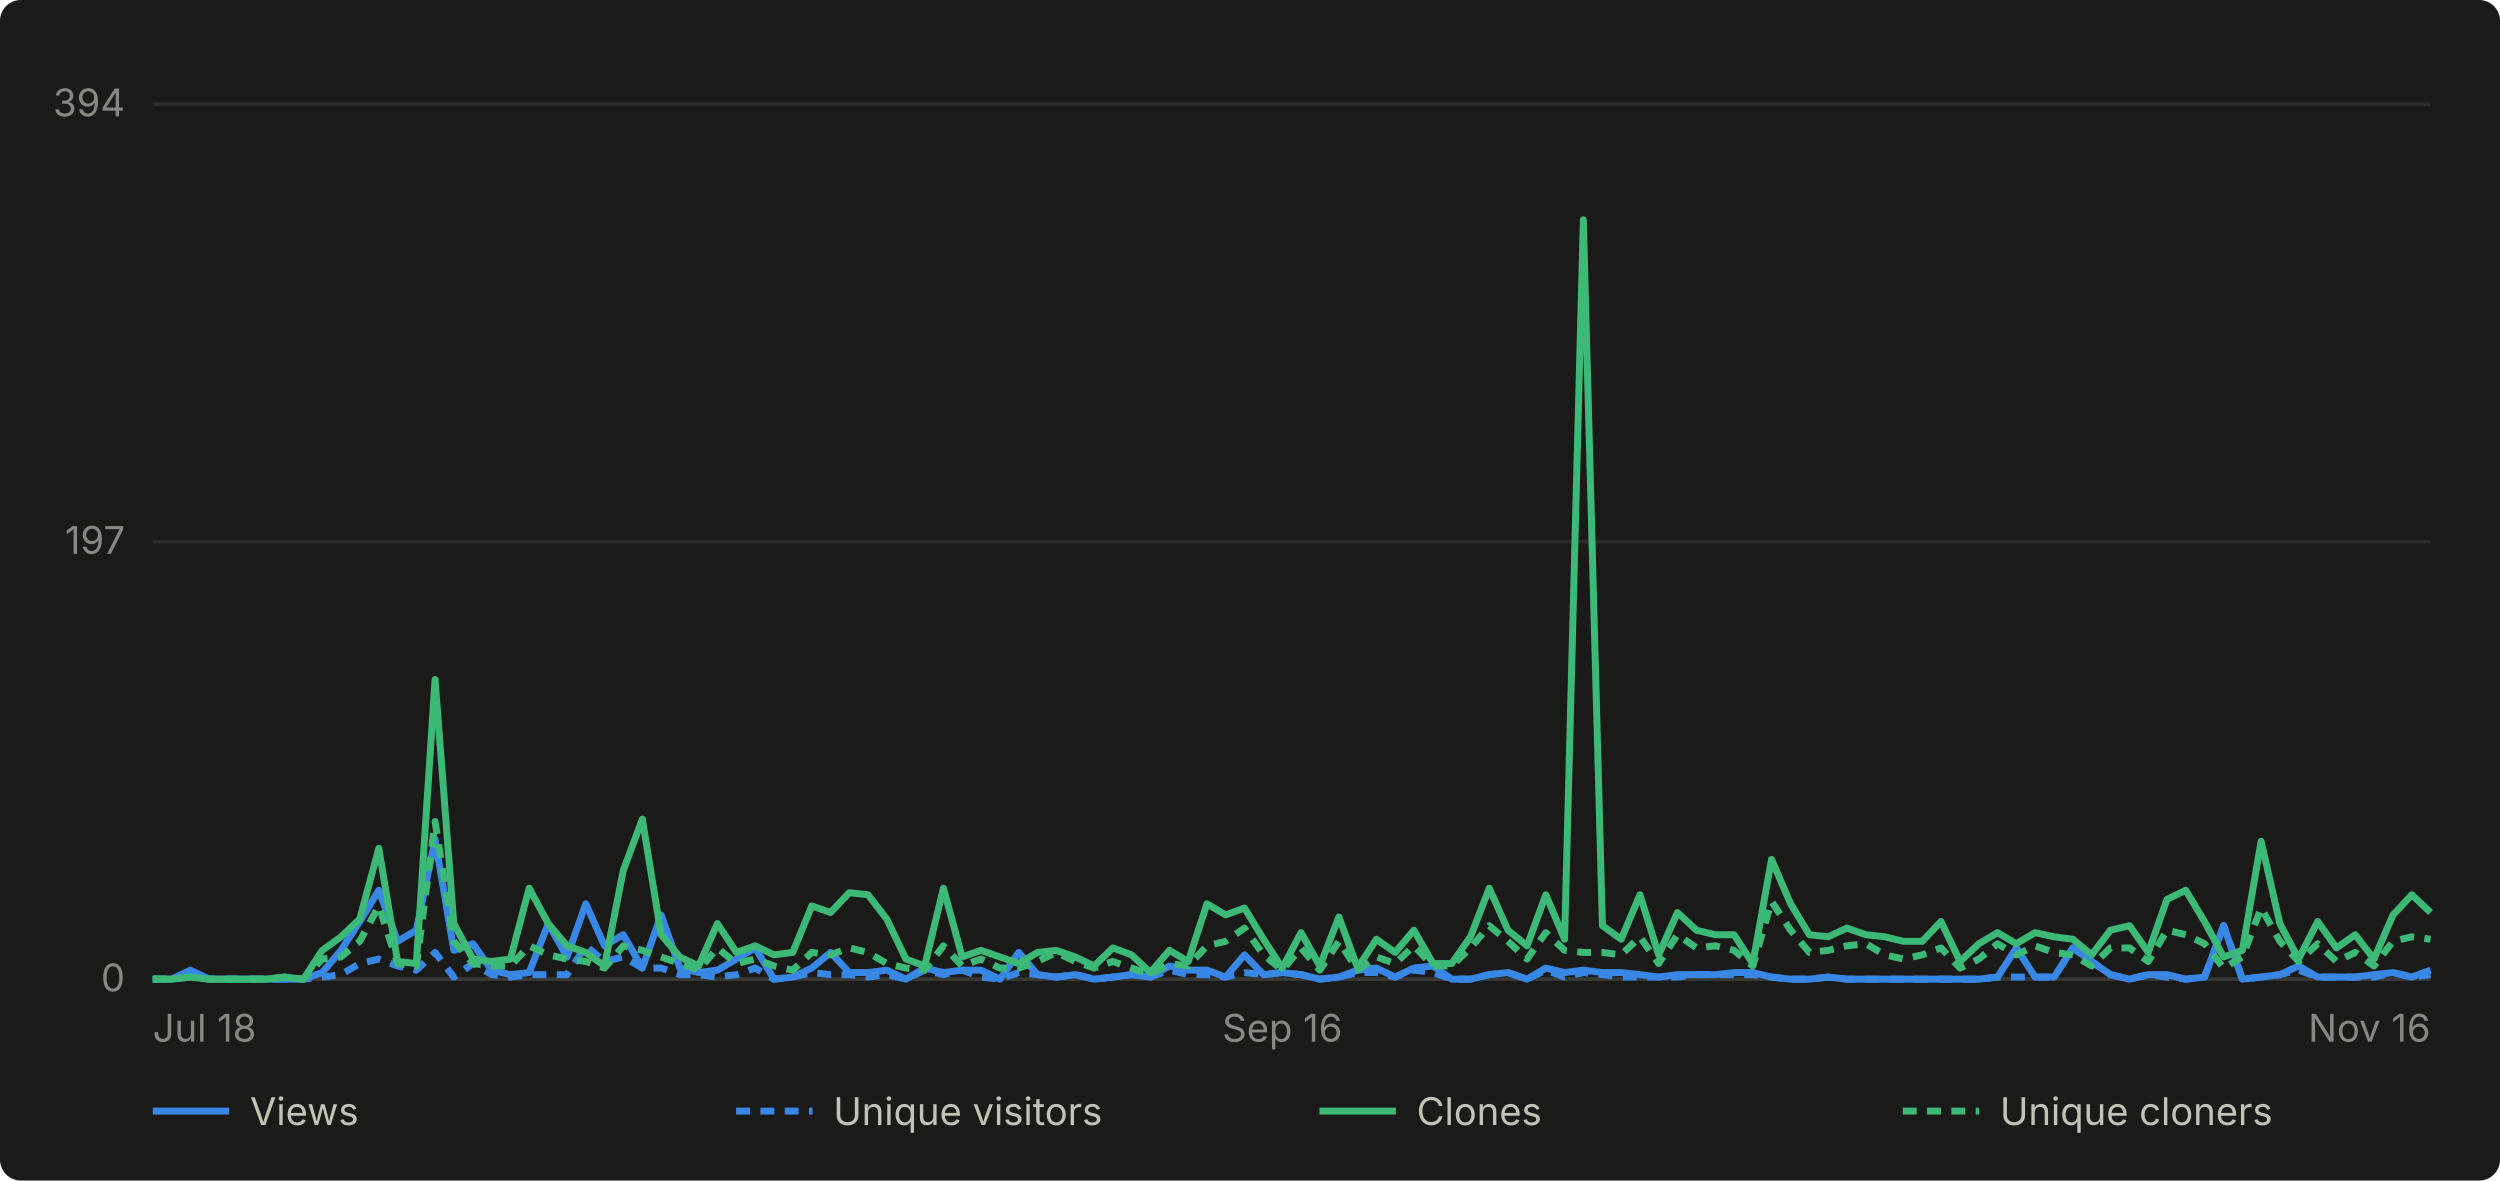
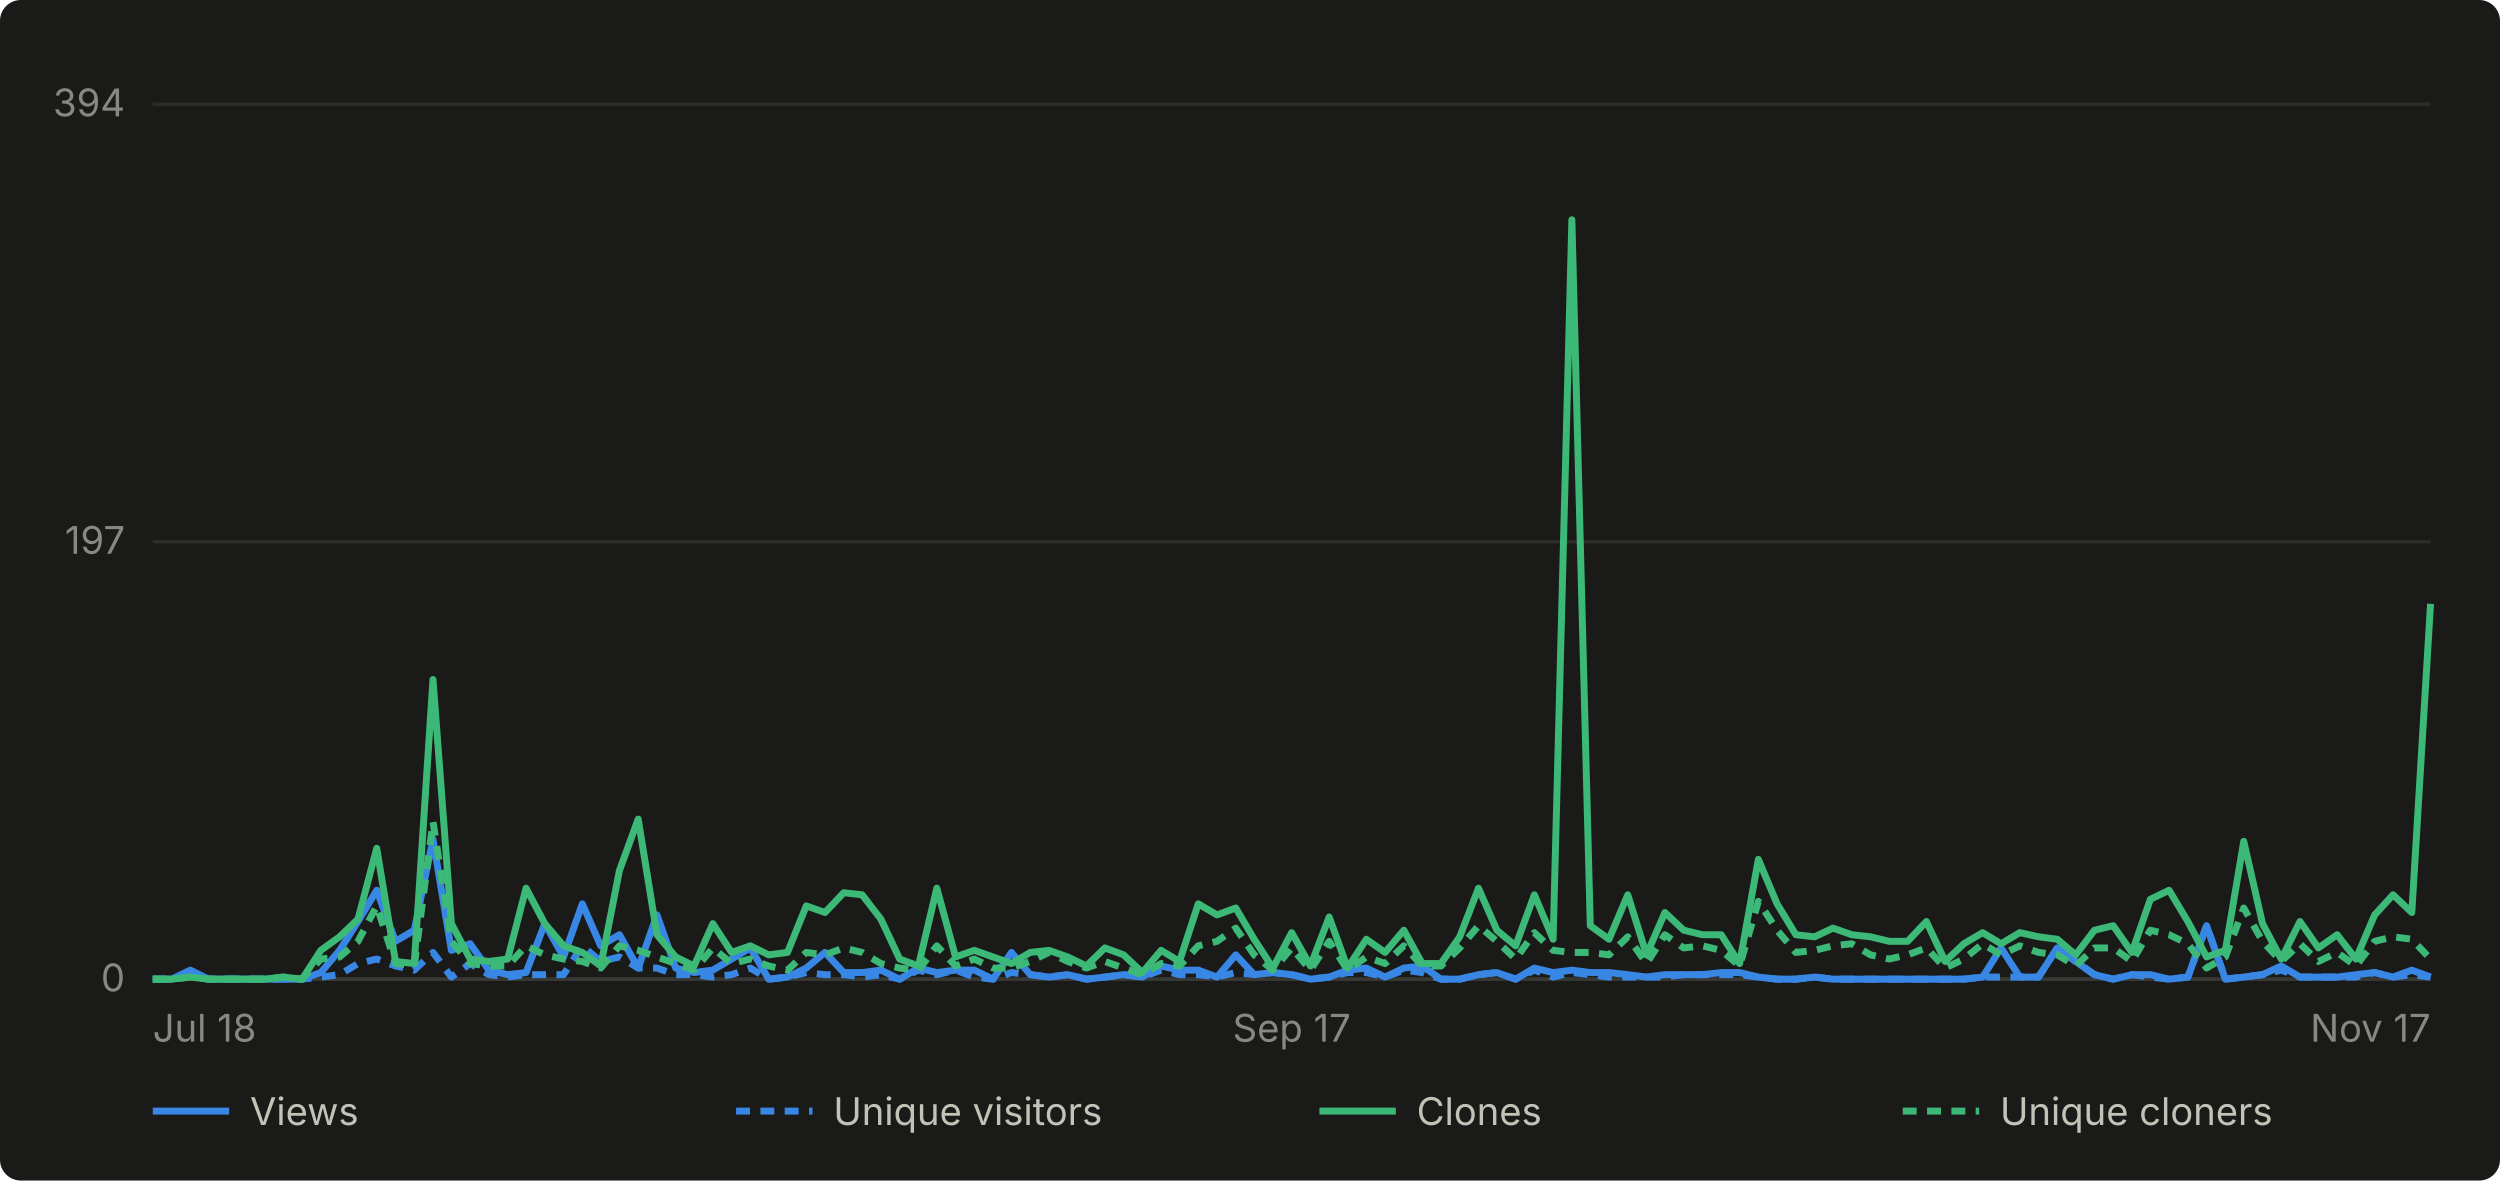
- <svg xmlns="http://www.w3.org/2000/svg" viewBox="0 0 720 340" width="720" height="340" role="img" aria-label="Daily GitHub traffic for abhiunix/AgentHarbor, Jul 18 to Nov 16">
+ <svg xmlns="http://www.w3.org/2000/svg" viewBox="0 0 720 340" width="720" height="340" role="img" aria-label="Daily GitHub traffic for abhiunix/AgentHarbor, Jul 18 to Nov 17">
  <rect width="720" height="340" fill="#1a1a19" rx="6" />
  <g font-family="system-ui, -apple-system, 'Segoe UI', sans-serif">
    <line x1="44" y1="282.0" x2="700" y2="282.0" stroke="#2c2c2a" stroke-width="1" />
    <text x="36" y="285.5" text-anchor="end" fill="#898781" font-size="11">0</text>
    <line x1="44" y1="156.0" x2="700" y2="156.0" stroke="#2c2c2a" stroke-width="1" />
    <text x="36" y="159.5" text-anchor="end" fill="#898781" font-size="11">197</text>
    <line x1="44" y1="30.0" x2="700" y2="30.0" stroke="#2c2c2a" stroke-width="1" />
    <text x="36" y="33.5" text-anchor="end" fill="#898781" font-size="11">394</text>
    <line x1="44" y1="282" x2="700" y2="282" stroke="#383835" stroke-width="1" />
    <text x="44.0" y="300" text-anchor="start" fill="#898781" font-size="11">Jul 18</text>
-     <text x="369.3" y="300" text-anchor="middle" fill="#898781" font-size="11">Sep 16</text>
-     <text x="700.0" y="300" text-anchor="end" fill="#898781" font-size="11">Nov 16</text>
-     <path d="M 44.0 282.0 L 49.4 282.0 L 54.8 279.4 L 60.3 282.0 L 65.7 282.0 L 71.1 282.0 L 76.5 282.0 L 82.0 282.0 L 87.4 282.0 L 92.8 280.1 L 98.2 273.7 L 103.6 265.4 L 109.1 256.4 L 114.5 271.1 L 119.9 267.9 L 125.3 241.7 L 130.7 273.7 L 136.2 271.8 L 141.6 279.4 L 147.0 280.7 L 152.4 280.1 L 157.9 266.0 L 163.3 275.6 L 168.7 260.3 L 174.1 272.4 L 179.5 269.2 L 185.0 278.8 L 190.4 263.5 L 195.8 278.8 L 201.2 280.1 L 206.6 279.4 L 212.1 276.2 L 217.5 273.0 L 222.9 282.0 L 228.3 281.4 L 233.8 278.8 L 239.2 274.3 L 244.6 280.1 L 250.0 280.1 L 255.4 279.4 L 260.9 282.0 L 266.3 278.8 L 271.7 280.1 L 277.1 279.4 L 282.5 279.4 L 288.0 282.0 L 293.4 274.3 L 298.8 280.7 L 304.2 281.4 L 309.7 280.7 L 315.1 282.0 L 320.5 281.4 L 325.9 280.7 L 331.3 281.4 L 336.8 278.2 L 342.2 279.4 L 347.6 279.4 L 353.0 281.4 L 358.4 275.0 L 363.9 280.7 L 369.3 280.1 L 374.7 280.7 L 380.1 282.0 L 385.6 281.4 L 391.0 279.4 L 396.4 278.8 L 401.8 281.4 L 407.2 278.8 L 412.7 278.2 L 418.1 282.0 L 423.5 282.0 L 428.9 280.7 L 434.3 280.1 L 439.8 282.0 L 445.2 278.8 L 450.6 280.1 L 456.0 279.4 L 461.5 280.1 L 466.9 280.1 L 472.3 280.7 L 477.7 281.4 L 483.1 280.7 L 488.6 280.7 L 494.0 280.7 L 499.4 280.1 L 504.8 280.1 L 510.2 281.4 L 515.7 282.0 L 521.1 282.0 L 526.5 281.4 L 531.9 282.0 L 537.4 282.0 L 542.8 282.0 L 548.2 282.0 L 553.6 282.0 L 559.0 282.0 L 564.5 282.0 L 569.9 282.0 L 575.3 281.4 L 580.7 273.0 L 586.1 281.4 L 591.6 281.4 L 597.0 273.0 L 602.4 276.9 L 607.8 280.7 L 613.3 282.0 L 618.7 280.7 L 624.1 280.7 L 629.5 282.0 L 634.9 281.4 L 640.4 266.6 L 645.8 282.0 L 651.2 281.4 L 656.6 280.7 L 662.0 278.2 L 667.5 281.4 L 672.9 281.4 L 678.3 281.4 L 683.7 280.7 L 689.2 280.1 L 694.6 281.4 L 700.0 279.4" fill="none" stroke="#3987e5" stroke-width="2" stroke-linejoin="round" />
-     <path d="M 44.0 282.0 L 49.4 282.0 L 54.8 280.7 L 60.3 282.0 L 65.7 282.0 L 71.1 282.0 L 76.5 282.0 L 82.0 282.0 L 87.4 282.0 L 92.8 281.4 L 98.2 280.7 L 103.6 277.5 L 109.1 276.2 L 114.5 278.2 L 119.9 279.4 L 125.3 274.3 L 130.7 281.4 L 136.2 277.5 L 141.6 280.7 L 147.0 281.4 L 152.4 280.7 L 157.9 280.7 L 163.3 280.7 L 168.7 272.4 L 174.1 276.9 L 179.5 275.6 L 185.0 278.8 L 190.4 278.8 L 195.8 280.7 L 201.2 280.7 L 206.6 281.4 L 212.1 280.7 L 217.5 278.8 L 222.9 282.0 L 228.3 281.4 L 233.8 280.1 L 239.2 280.7 L 244.6 280.7 L 250.0 281.4 L 255.4 280.7 L 260.9 282.0 L 266.3 279.4 L 271.7 280.7 L 277.1 279.4 L 282.5 281.4 L 288.0 282.0 L 293.4 280.1 L 298.8 280.7 L 304.2 281.4 L 309.7 280.7 L 315.1 282.0 L 320.5 281.4 L 325.9 280.7 L 331.3 281.4 L 336.8 279.4 L 342.2 280.7 L 347.6 280.7 L 353.0 281.4 L 358.4 280.1 L 363.9 280.7 L 369.3 280.1 L 374.7 280.7 L 380.1 282.0 L 385.6 281.4 L 391.0 280.1 L 396.4 280.1 L 401.8 281.4 L 407.2 279.4 L 412.7 280.1 L 418.1 282.0 L 423.5 282.0 L 428.9 280.7 L 434.3 280.1 L 439.8 282.0 L 445.2 279.4 L 450.6 281.4 L 456.0 280.1 L 461.5 280.7 L 466.9 281.4 L 472.3 281.4 L 477.7 281.4 L 483.1 281.4 L 488.6 280.7 L 494.0 280.7 L 499.4 280.7 L 504.8 280.7 L 510.2 281.4 L 515.7 282.0 L 521.1 282.0 L 526.5 281.4 L 531.9 282.0 L 537.4 282.0 L 542.8 282.0 L 548.2 282.0 L 553.6 282.0 L 559.0 282.0 L 564.5 282.0 L 569.9 282.0 L 575.3 281.4 L 580.7 281.4 L 586.1 281.4 L 591.6 281.4 L 597.0 273.0 L 602.4 276.9 L 607.8 280.7 L 613.3 282.0 L 618.7 280.7 L 624.1 281.4 L 629.5 282.0 L 634.9 281.4 L 640.4 266.6 L 645.8 282.0 L 651.2 281.4 L 656.6 280.7 L 662.0 279.4 L 667.5 281.4 L 672.9 281.4 L 678.3 281.4 L 683.7 281.4 L 689.2 280.1 L 694.6 281.4 L 700.0 280.7" fill="none" stroke="#3987e5" stroke-width="2" stroke-linejoin="round" stroke-dasharray="4 3" />
-     <path d="M 44.0 282.0 L 49.4 282.0 L 54.8 281.4 L 60.3 282.0 L 65.7 282.0 L 71.1 282.0 L 76.5 282.0 L 82.0 281.4 L 87.4 282.0 L 92.8 273.7 L 98.2 269.8 L 103.6 264.7 L 109.1 244.3 L 114.5 276.9 L 119.9 277.5 L 125.3 195.7 L 130.7 266.0 L 136.2 276.2 L 141.6 276.9 L 147.0 276.2 L 152.4 255.8 L 157.9 266.0 L 163.3 272.4 L 168.7 274.3 L 174.1 278.2 L 179.5 250.7 L 185.0 235.9 L 190.4 269.2 L 195.8 275.6 L 201.2 278.2 L 206.6 266.0 L 212.1 274.3 L 217.5 272.4 L 222.9 275.0 L 228.3 274.3 L 233.8 260.9 L 239.2 262.8 L 244.6 257.1 L 250.0 257.7 L 255.4 264.7 L 260.9 276.2 L 266.3 278.2 L 271.7 255.8 L 277.1 275.6 L 282.5 273.7 L 288.0 275.6 L 293.4 277.5 L 298.8 274.3 L 304.2 273.7 L 309.7 275.6 L 315.1 278.2 L 320.5 273.0 L 325.9 275.0 L 331.3 280.1 L 336.8 273.7 L 342.2 276.9 L 347.6 260.3 L 353.0 263.5 L 358.4 261.5 L 363.9 270.5 L 369.3 278.8 L 374.7 268.6 L 380.1 278.2 L 385.6 264.1 L 391.0 278.8 L 396.4 270.5 L 401.8 274.3 L 407.2 267.9 L 412.7 277.5 L 418.1 277.5 L 423.5 269.8 L 428.9 255.8 L 434.3 267.9 L 439.8 272.4 L 445.2 257.7 L 450.6 270.5 L 456.0 63.3 L 461.5 266.6 L 466.9 270.5 L 472.3 257.7 L 477.7 275.0 L 483.1 262.8 L 488.6 267.9 L 494.0 269.2 L 499.4 269.2 L 504.8 277.5 L 510.2 247.5 L 515.7 260.3 L 521.1 269.2 L 526.5 269.8 L 531.9 267.3 L 537.4 269.2 L 542.8 269.8 L 548.2 271.1 L 553.6 271.1 L 559.0 265.4 L 564.5 276.9 L 569.9 271.8 L 575.3 268.6 L 580.7 271.8 L 586.1 268.6 L 591.6 269.8 L 597.0 270.5 L 602.4 275.0 L 607.8 267.9 L 613.3 266.6 L 618.7 274.3 L 624.1 259.0 L 629.5 256.4 L 634.9 265.4 L 640.4 275.6 L 645.8 273.7 L 651.2 242.3 L 656.6 266.0 L 662.0 276.2 L 667.5 265.4 L 672.9 273.0 L 678.3 269.2 L 683.7 276.2 L 689.2 263.5 L 694.6 257.7 L 700.0 262.8" fill="none" stroke="#3cb977" stroke-width="2" stroke-linejoin="round" />
-     <path d="M 44.0 282.0 L 49.4 282.0 L 54.8 281.4 L 60.3 282.0 L 65.7 282.0 L 71.1 282.0 L 76.5 282.0 L 82.0 281.4 L 87.4 282.0 L 92.8 276.2 L 98.2 275.6 L 103.6 271.1 L 109.1 260.9 L 114.5 277.5 L 119.9 278.2 L 125.3 236.6 L 130.7 271.1 L 136.2 277.5 L 141.6 278.2 L 147.0 278.2 L 152.4 272.4 L 157.9 275.0 L 163.3 276.2 L 168.7 276.9 L 174.1 278.8 L 179.5 272.4 L 185.0 273.7 L 190.4 275.6 L 195.8 277.5 L 201.2 279.4 L 206.6 273.0 L 212.1 277.5 L 217.5 276.2 L 222.9 278.2 L 228.3 279.4 L 233.8 274.3 L 239.2 275.0 L 244.6 273.0 L 250.0 274.3 L 255.4 277.5 L 260.9 278.8 L 266.3 279.4 L 271.7 272.4 L 277.1 278.2 L 282.5 276.2 L 288.0 278.8 L 293.4 278.8 L 298.8 276.9 L 304.2 274.3 L 309.7 276.9 L 315.1 278.8 L 320.5 276.9 L 325.9 278.8 L 331.3 280.7 L 336.8 277.5 L 342.2 278.2 L 347.6 272.4 L 353.0 271.1 L 358.4 267.3 L 363.9 275.0 L 369.3 279.4 L 374.7 273.0 L 380.1 279.4 L 385.6 271.1 L 391.0 279.4 L 396.4 275.6 L 401.8 277.5 L 407.2 272.4 L 412.7 278.2 L 418.1 278.2 L 423.5 273.0 L 428.9 266.6 L 434.3 271.1 L 439.8 276.2 L 445.2 268.6 L 450.6 273.7 L 456.0 274.3 L 461.5 274.3 L 466.9 275.0 L 472.3 269.8 L 477.7 277.5 L 483.1 269.2 L 488.6 273.0 L 494.0 272.4 L 499.4 273.7 L 504.8 278.2 L 510.2 259.6 L 515.7 267.9 L 521.1 274.3 L 526.5 273.7 L 531.9 272.4 L 537.4 271.8 L 542.8 275.0 L 548.2 276.2 L 553.6 275.0 L 559.0 273.0 L 564.5 278.8 L 569.9 276.2 L 575.3 271.8 L 580.7 275.0 L 586.1 272.4 L 591.6 274.3 L 597.0 275.0 L 602.4 278.2 L 607.8 273.0 L 613.3 273.0 L 618.7 276.9 L 624.1 267.9 L 629.5 269.2 L 634.9 271.8 L 640.4 278.8 L 645.8 275.6 L 651.2 261.5 L 656.6 271.1 L 662.0 276.9 L 667.5 271.8 L 672.9 276.9 L 678.3 274.3 L 683.7 278.2 L 689.2 271.1 L 694.6 269.8 L 700.0 270.5" fill="none" stroke="#3cb977" stroke-width="2" stroke-linejoin="round" stroke-dasharray="4 3" />
+     <text x="372.0" y="300" text-anchor="middle" fill="#898781" font-size="11">Sep 17</text>
+     <text x="700.0" y="300" text-anchor="end" fill="#898781" font-size="11">Nov 17</text>
+     <path d="M 44.0 282.0 L 49.4 282.0 L 54.8 279.4 L 60.1 282.0 L 65.5 282.0 L 70.9 282.0 L 76.3 282.0 L 81.6 282.0 L 87.0 282.0 L 92.4 280.1 L 97.8 273.7 L 103.1 265.4 L 108.5 256.4 L 113.9 271.1 L 119.3 267.9 L 124.7 241.7 L 130.0 273.7 L 135.4 271.8 L 140.8 279.4 L 146.2 280.7 L 151.5 280.1 L 156.9 266.0 L 162.3 275.6 L 167.7 260.3 L 173.0 272.4 L 178.4 269.2 L 183.8 278.8 L 189.2 263.5 L 194.6 278.8 L 199.9 280.1 L 205.3 279.4 L 210.7 276.2 L 216.1 273.0 L 221.4 282.0 L 226.8 281.4 L 232.2 278.8 L 237.6 274.3 L 243.0 280.1 L 248.3 280.1 L 253.7 279.4 L 259.1 282.0 L 264.5 278.8 L 269.8 280.1 L 275.2 279.4 L 280.6 279.4 L 286.0 282.0 L 291.3 274.3 L 296.7 280.7 L 302.1 281.4 L 307.5 280.7 L 312.9 282.0 L 318.2 281.4 L 323.6 280.7 L 329.0 281.4 L 334.4 278.2 L 339.7 279.4 L 345.1 279.4 L 350.5 281.4 L 355.9 275.0 L 361.2 280.7 L 366.6 280.1 L 372.0 280.7 L 377.4 282.0 L 382.8 281.4 L 388.1 279.4 L 393.5 278.8 L 398.9 281.4 L 404.3 278.8 L 409.6 278.2 L 415.0 282.0 L 420.4 282.0 L 425.8 280.7 L 431.1 280.1 L 436.5 282.0 L 441.9 278.8 L 447.3 280.1 L 452.7 279.4 L 458.0 280.1 L 463.4 280.1 L 468.8 280.7 L 474.2 281.4 L 479.5 280.7 L 484.9 280.7 L 490.3 280.7 L 495.7 280.1 L 501.0 280.1 L 506.4 281.4 L 511.8 282.0 L 517.2 282.0 L 522.6 281.4 L 527.9 282.0 L 533.3 282.0 L 538.7 282.0 L 544.1 282.0 L 549.4 282.0 L 554.8 282.0 L 560.2 282.0 L 565.6 282.0 L 571.0 281.4 L 576.3 273.0 L 581.7 281.4 L 587.1 281.4 L 592.5 273.0 L 597.8 276.9 L 603.2 280.7 L 608.6 282.0 L 614.0 280.7 L 619.3 280.7 L 624.7 282.0 L 630.1 281.4 L 635.5 266.6 L 640.9 282.0 L 646.2 281.4 L 651.6 280.7 L 657.0 278.2 L 662.4 281.4 L 667.7 281.4 L 673.1 281.4 L 678.5 280.7 L 683.9 280.1 L 689.2 281.4 L 694.6 279.4 L 700.0 281.4" fill="none" stroke="#3987e5" stroke-width="2" stroke-linejoin="round" />
+     <path d="M 44.0 282.0 L 49.4 282.0 L 54.8 280.7 L 60.1 282.0 L 65.5 282.0 L 70.9 282.0 L 76.3 282.0 L 81.6 282.0 L 87.0 282.0 L 92.4 281.4 L 97.8 280.7 L 103.1 277.5 L 108.5 276.2 L 113.9 278.2 L 119.3 279.4 L 124.7 274.3 L 130.0 281.4 L 135.4 277.5 L 140.8 280.7 L 146.2 281.4 L 151.5 280.7 L 156.9 280.7 L 162.3 280.7 L 167.7 272.4 L 173.0 276.9 L 178.4 275.6 L 183.8 278.8 L 189.2 278.8 L 194.6 280.7 L 199.9 280.7 L 205.3 281.4 L 210.7 280.7 L 216.1 278.8 L 221.4 282.0 L 226.8 281.4 L 232.2 280.1 L 237.6 280.7 L 243.0 280.7 L 248.3 281.4 L 253.7 280.7 L 259.1 282.0 L 264.5 279.4 L 269.8 280.7 L 275.2 279.4 L 280.6 281.4 L 286.0 282.0 L 291.3 280.1 L 296.7 280.7 L 302.1 281.4 L 307.5 280.7 L 312.9 282.0 L 318.2 281.4 L 323.6 280.7 L 329.0 281.4 L 334.4 279.4 L 339.7 280.7 L 345.1 280.7 L 350.5 281.4 L 355.9 280.1 L 361.2 280.7 L 366.6 280.1 L 372.0 280.7 L 377.4 282.0 L 382.8 281.4 L 388.1 280.1 L 393.5 280.1 L 398.9 281.4 L 404.3 279.4 L 409.6 280.1 L 415.0 282.0 L 420.4 282.0 L 425.8 280.7 L 431.1 280.1 L 436.5 282.0 L 441.9 279.4 L 447.3 281.4 L 452.7 280.1 L 458.0 280.7 L 463.4 281.4 L 468.8 281.4 L 474.2 281.4 L 479.5 281.4 L 484.9 280.7 L 490.3 280.7 L 495.7 280.7 L 501.0 280.7 L 506.4 281.4 L 511.8 282.0 L 517.2 282.0 L 522.6 281.4 L 527.9 282.0 L 533.3 282.0 L 538.7 282.0 L 544.1 282.0 L 549.4 282.0 L 554.8 282.0 L 560.2 282.0 L 565.6 282.0 L 571.0 281.4 L 576.3 281.4 L 581.7 281.4 L 587.1 281.4 L 592.5 273.0 L 597.8 276.9 L 603.2 280.7 L 608.6 282.0 L 614.0 280.7 L 619.3 281.4 L 624.7 282.0 L 630.1 281.4 L 635.5 266.6 L 640.9 282.0 L 646.2 281.4 L 651.6 280.7 L 657.0 279.4 L 662.4 281.4 L 667.7 281.4 L 673.1 281.4 L 678.5 281.4 L 683.9 280.1 L 689.2 281.4 L 694.6 280.7 L 700.0 281.4" fill="none" stroke="#3987e5" stroke-width="2" stroke-linejoin="round" stroke-dasharray="4 3" />
+     <path d="M 44.0 282.0 L 49.4 282.0 L 54.8 281.4 L 60.1 282.0 L 65.5 282.0 L 70.9 282.0 L 76.3 282.0 L 81.6 281.4 L 87.0 282.0 L 92.4 273.7 L 97.8 269.8 L 103.1 264.7 L 108.5 244.3 L 113.9 276.9 L 119.3 277.5 L 124.7 195.7 L 130.0 266.0 L 135.4 276.2 L 140.8 276.9 L 146.2 276.2 L 151.5 255.8 L 156.9 266.0 L 162.3 272.4 L 167.7 274.3 L 173.0 278.2 L 178.4 250.7 L 183.8 235.9 L 189.2 269.2 L 194.6 275.6 L 199.9 278.2 L 205.3 266.0 L 210.7 274.3 L 216.1 272.4 L 221.4 275.0 L 226.8 274.3 L 232.2 260.9 L 237.6 262.8 L 243.0 257.1 L 248.3 257.7 L 253.7 264.7 L 259.1 276.2 L 264.5 278.2 L 269.8 255.8 L 275.2 275.6 L 280.6 273.7 L 286.0 275.6 L 291.3 277.5 L 296.7 274.3 L 302.1 273.7 L 307.5 275.6 L 312.9 278.2 L 318.2 273.0 L 323.6 275.0 L 329.0 280.1 L 334.4 273.7 L 339.7 276.9 L 345.1 260.3 L 350.5 263.5 L 355.9 261.5 L 361.2 270.5 L 366.6 278.8 L 372.0 268.6 L 377.4 278.2 L 382.8 264.1 L 388.1 278.8 L 393.5 270.5 L 398.9 274.3 L 404.3 267.9 L 409.6 277.5 L 415.0 277.5 L 420.4 269.8 L 425.8 255.8 L 431.1 267.9 L 436.5 272.4 L 441.9 257.7 L 447.3 270.5 L 452.7 63.3 L 458.0 266.6 L 463.4 270.5 L 468.8 257.7 L 474.2 275.0 L 479.5 262.8 L 484.9 267.9 L 490.3 269.2 L 495.7 269.2 L 501.0 277.5 L 506.4 247.5 L 511.8 260.3 L 517.2 269.2 L 522.6 269.8 L 527.9 267.3 L 533.3 269.2 L 538.7 269.8 L 544.1 271.1 L 549.4 271.1 L 554.8 265.4 L 560.2 276.9 L 565.6 271.8 L 571.0 268.6 L 576.3 271.8 L 581.7 268.6 L 587.1 269.8 L 592.5 270.5 L 597.8 275.0 L 603.2 267.9 L 608.6 266.6 L 614.0 274.3 L 619.3 259.0 L 624.7 256.4 L 630.1 265.4 L 635.5 275.6 L 640.9 273.7 L 646.2 242.3 L 651.6 266.0 L 657.0 276.2 L 662.4 265.4 L 667.7 273.0 L 673.1 269.2 L 678.5 276.2 L 683.9 263.5 L 689.2 257.7 L 694.6 262.8 L 700.0 173.9" fill="none" stroke="#3cb977" stroke-width="2" stroke-linejoin="round" />
+     <path d="M 44.0 282.0 L 49.4 282.0 L 54.8 281.4 L 60.1 282.0 L 65.5 282.0 L 70.9 282.0 L 76.3 282.0 L 81.6 281.4 L 87.0 282.0 L 92.4 276.2 L 97.8 275.6 L 103.1 271.1 L 108.5 260.9 L 113.9 277.5 L 119.3 278.2 L 124.7 236.6 L 130.0 271.1 L 135.4 277.5 L 140.8 278.2 L 146.2 278.2 L 151.5 272.4 L 156.9 275.0 L 162.3 276.2 L 167.7 276.9 L 173.0 278.8 L 178.4 272.4 L 183.8 273.7 L 189.2 275.6 L 194.6 277.5 L 199.9 279.4 L 205.3 273.0 L 210.7 277.5 L 216.1 276.2 L 221.4 278.2 L 226.8 279.4 L 232.2 274.3 L 237.6 275.0 L 243.0 273.0 L 248.3 274.3 L 253.7 277.5 L 259.1 278.8 L 264.5 279.4 L 269.8 272.4 L 275.2 278.2 L 280.6 276.2 L 286.0 278.8 L 291.3 278.8 L 296.7 276.9 L 302.1 274.3 L 307.5 276.9 L 312.9 278.8 L 318.2 276.9 L 323.6 278.8 L 329.0 280.7 L 334.4 277.5 L 339.7 278.2 L 345.1 272.4 L 350.5 271.1 L 355.9 267.3 L 361.2 275.0 L 366.6 279.4 L 372.0 273.0 L 377.4 279.4 L 382.8 271.1 L 388.1 279.4 L 393.5 275.6 L 398.9 277.5 L 404.3 272.4 L 409.6 278.2 L 415.0 278.2 L 420.4 273.0 L 425.8 266.6 L 431.1 271.1 L 436.5 276.2 L 441.9 268.6 L 447.3 273.7 L 452.7 274.3 L 458.0 274.3 L 463.4 275.0 L 468.8 269.8 L 474.2 277.5 L 479.5 269.2 L 484.9 273.0 L 490.3 272.4 L 495.7 273.7 L 501.0 278.2 L 506.4 259.6 L 511.8 267.9 L 517.2 274.3 L 522.6 273.7 L 527.9 272.4 L 533.3 271.8 L 538.7 275.0 L 544.1 276.2 L 549.4 275.0 L 554.8 273.0 L 560.2 278.8 L 565.6 276.2 L 571.0 271.8 L 576.3 275.0 L 581.7 272.4 L 587.1 274.3 L 592.5 275.0 L 597.8 278.2 L 603.2 273.0 L 608.6 273.0 L 614.0 276.9 L 619.3 267.9 L 624.7 269.2 L 630.1 271.8 L 635.5 278.8 L 640.9 275.6 L 646.2 261.5 L 651.6 271.1 L 657.0 276.9 L 662.4 271.8 L 667.7 276.9 L 673.1 274.3 L 678.5 278.2 L 683.9 271.1 L 689.2 269.8 L 694.6 270.5 L 700.0 276.2" fill="none" stroke="#3cb977" stroke-width="2" stroke-linejoin="round" stroke-dasharray="4 3" />
    <line x1="44" y1="320" x2="66" y2="320" stroke="#3987e5" stroke-width="2" />
    <text x="72" y="324" fill="#c3c2b7" font-size="11">Views</text>
    <line x1="212" y1="320" x2="234" y2="320" stroke="#3987e5" stroke-width="2" stroke-dasharray="4 3" />
    <text x="240" y="324" fill="#c3c2b7" font-size="11">Unique visitors</text>
    <line x1="380" y1="320" x2="402" y2="320" stroke="#3cb977" stroke-width="2" />
    <text x="408" y="324" fill="#c3c2b7" font-size="11">Clones</text>
    <line x1="548" y1="320" x2="570" y2="320" stroke="#3cb977" stroke-width="2" stroke-dasharray="4 3" />
    <text x="576" y="324" fill="#c3c2b7" font-size="11">Unique cloners</text>
  </g>
</svg>
